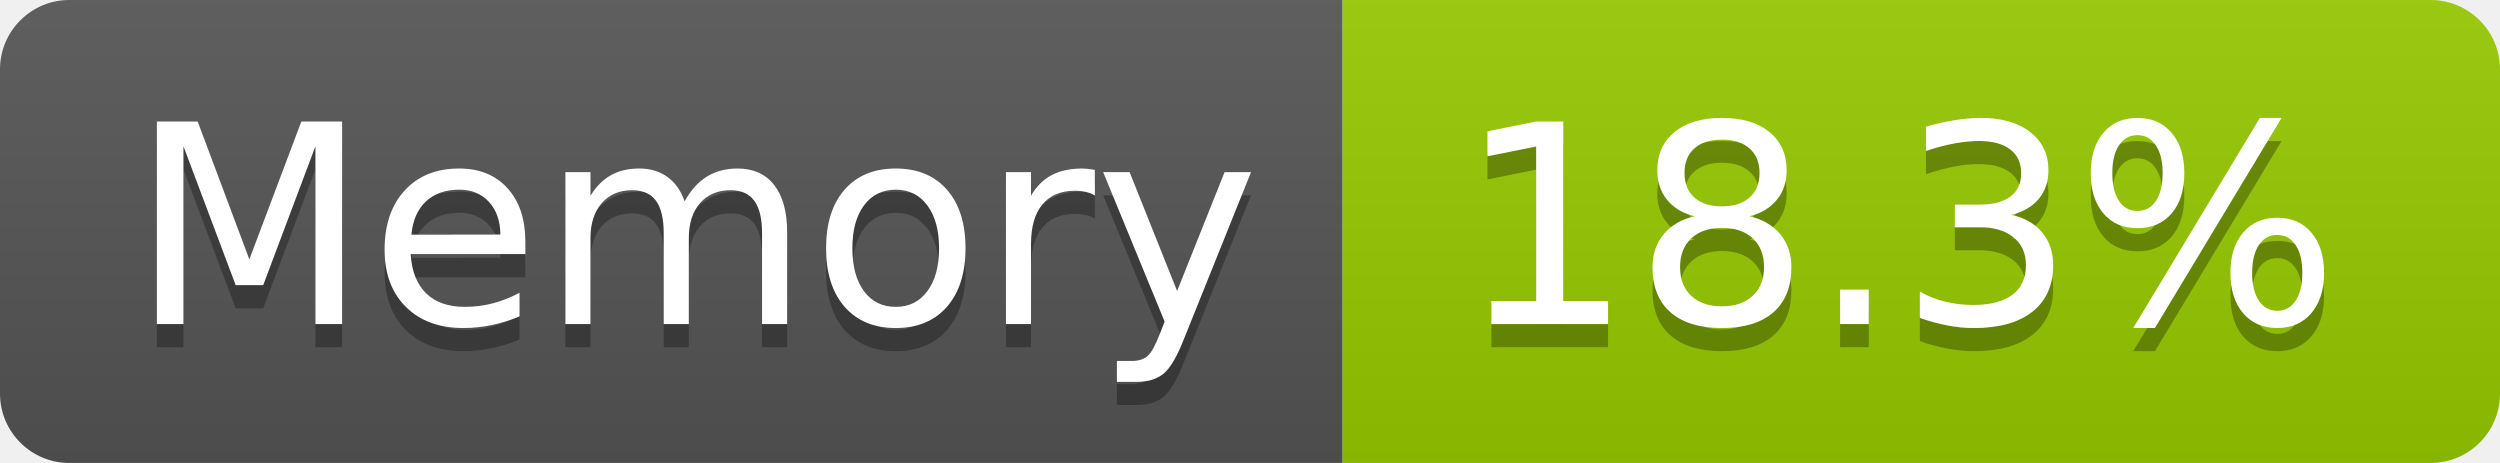
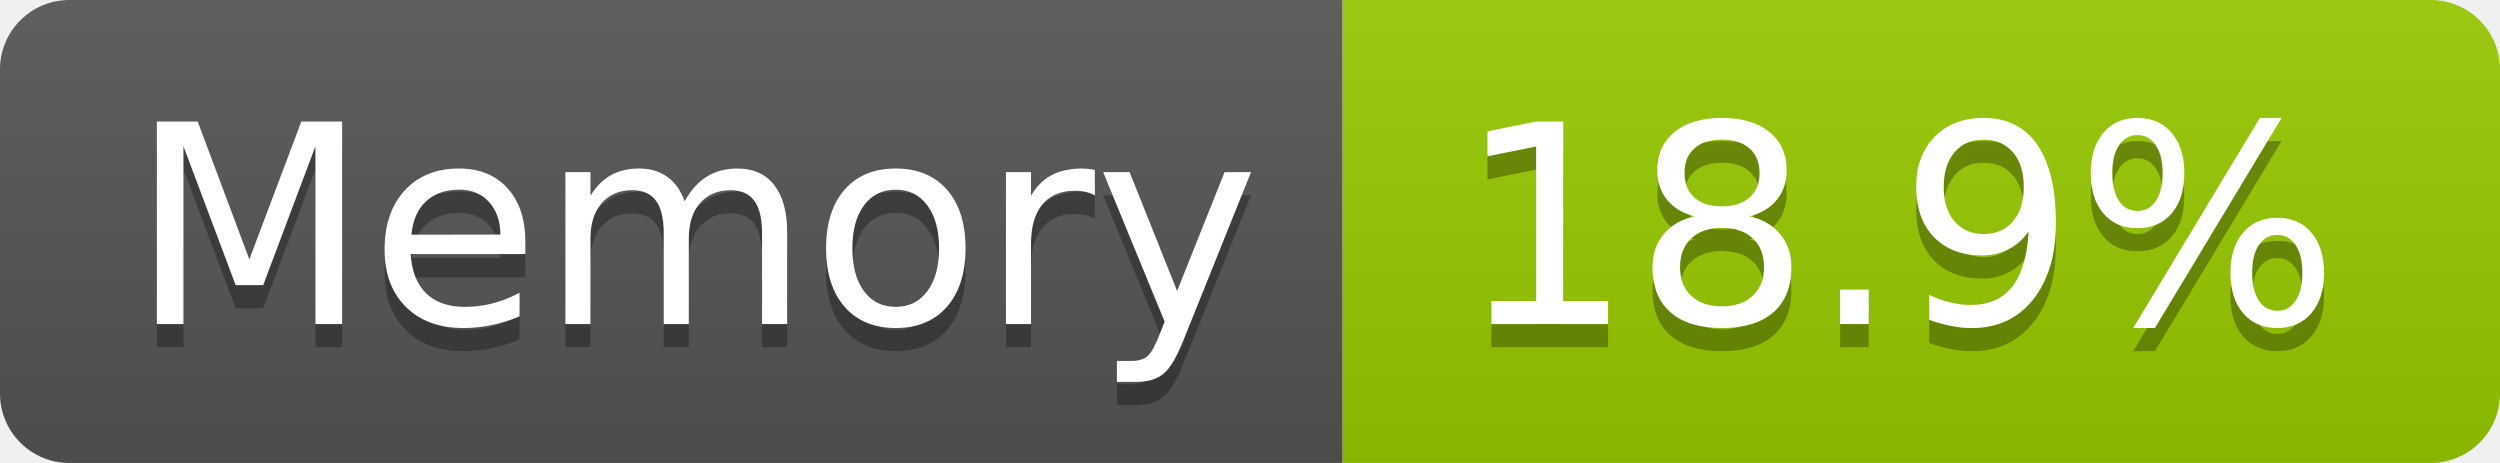
- <svg xmlns="http://www.w3.org/2000/svg" width="108" height="20" role="img" aria-label="Memory: 18.3%">
+ <svg xmlns="http://www.w3.org/2000/svg" width="108" height="20" role="img" aria-label="Memory: 18.9%">
  <linearGradient id="s" x2="0" y2="100%">
    <stop offset="0" stop-color="#bbb" stop-opacity=".1" />
    <stop offset="1" stop-opacity=".1" />
  </linearGradient>
  <clipPath id="r">
    <rect width="108" height="20" rx="3" fill="#fff" />
  </clipPath>
  <g clip-path="url(#r)">
    <rect width="58" height="20" fill="#555" />
    <rect x="58" width="50" height="20" fill="#97ca00" />
    <rect width="108" height="20" fill="url(#s)" />
  </g>
  <g fill="#fff" text-anchor="middle" font-family="Verdana,Geneva,DejaVu Sans,sans-serif" text-rendering="geometricPrecision" font-size="120">
    <text aria-hidden="true" x="300" y="150" fill="#010101" fill-opacity=".3" transform="scale(.1)" textLength="466">Memory</text>
    <text x="300" y="140" transform="scale(.1)" fill="#fff" textLength="466">Memory</text>
-     <text aria-hidden="true" x="820" y="150" fill="#010101" fill-opacity=".3" transform="scale(.1)" textLength="390">18.3%</text>
-     <text x="820" y="140" transform="scale(.1)" fill="#fff" textLength="390">18.3%</text>
+     <text aria-hidden="true" x="820" y="150" fill="#010101" fill-opacity=".3" transform="scale(.1)" textLength="390">18.9%</text>
+     <text x="820" y="140" transform="scale(.1)" fill="#fff" textLength="390">18.9%</text>
  </g>
</svg>
